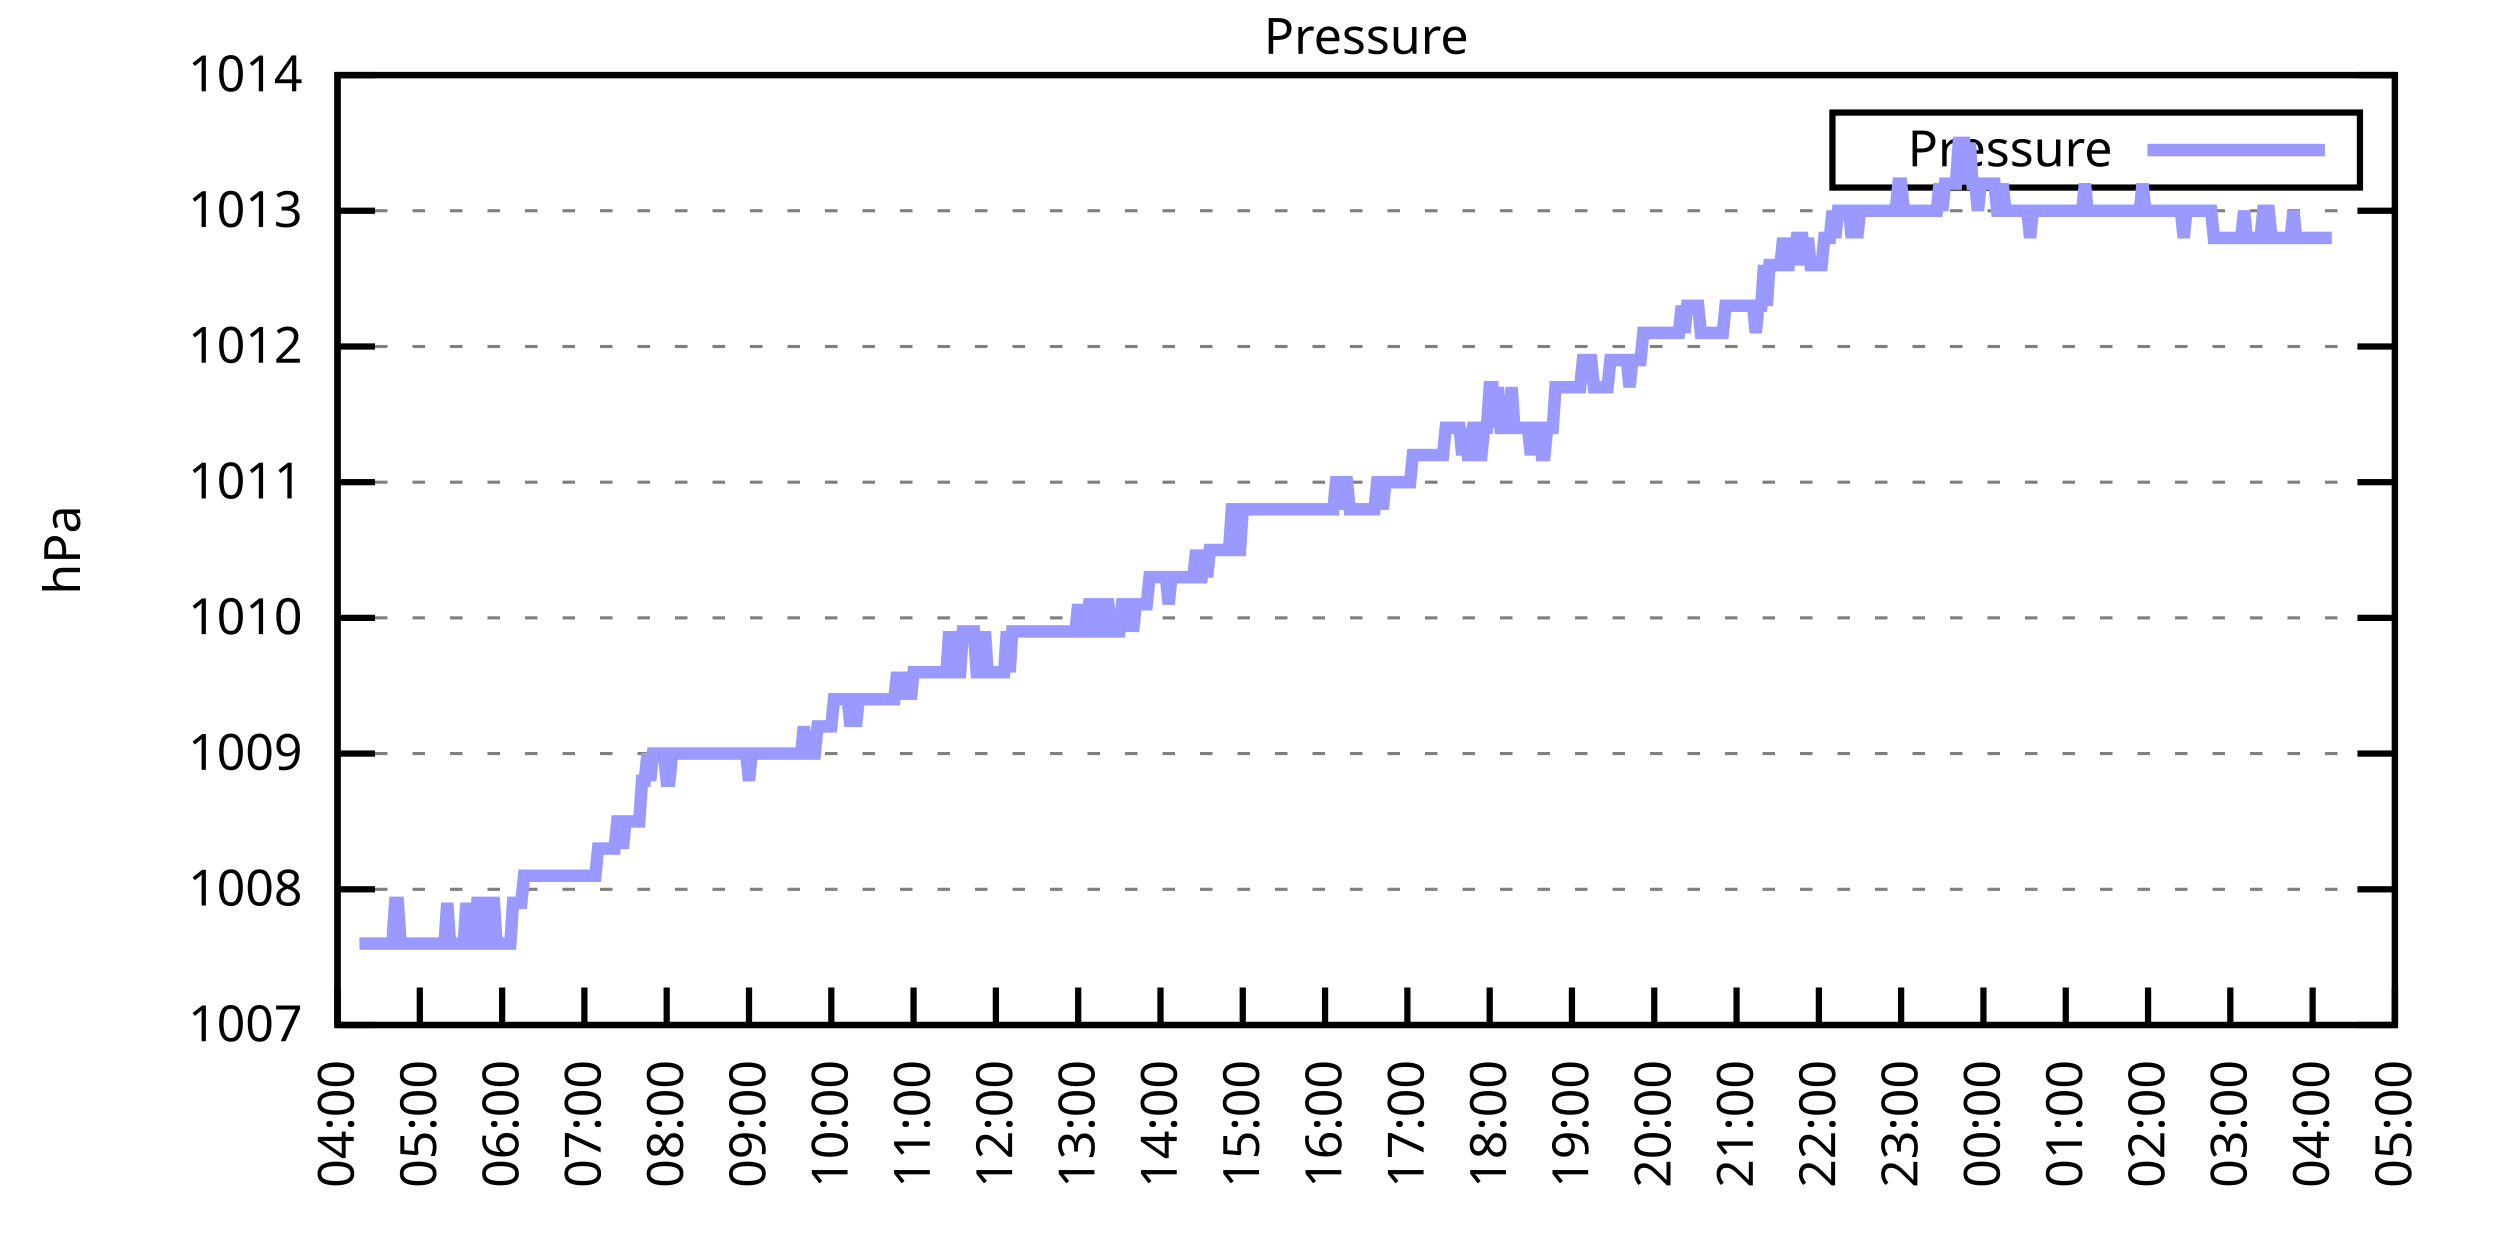
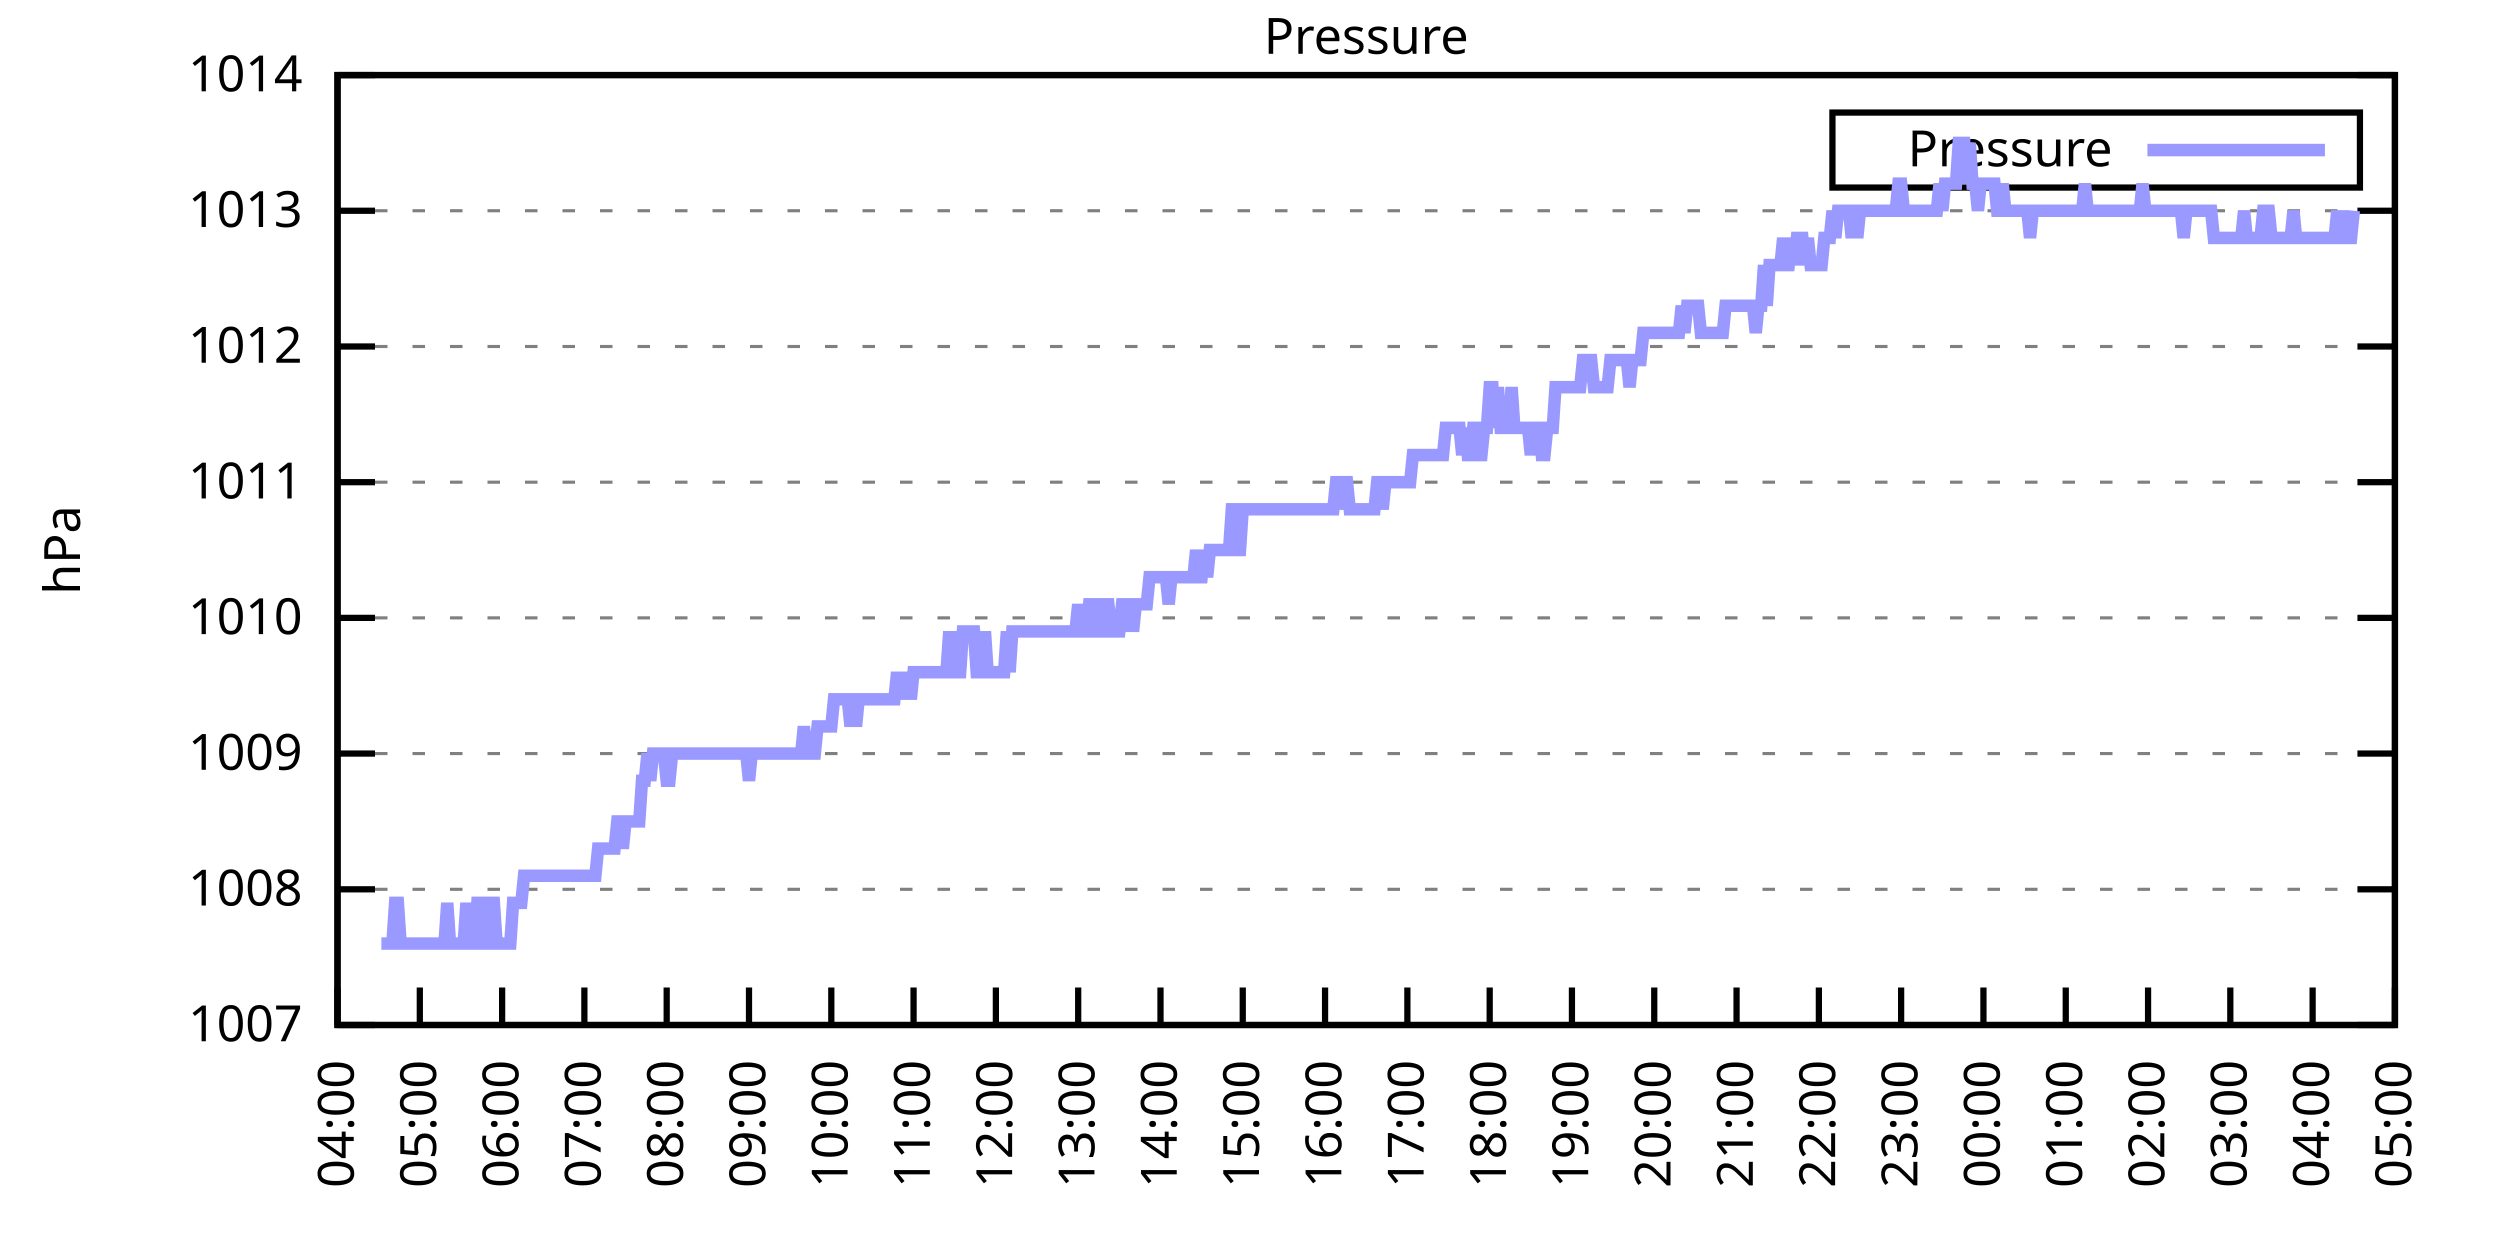
<svg xmlns="http://www.w3.org/2000/svg" xmlns:xlink="http://www.w3.org/1999/xlink" width="400" height="200" viewBox="0 0 400 200">
  <g id="gnuplot_canvas">
    <rect x="0" y="0" width="400" height="200" fill="none" />
    <defs>
      <circle id="gpDot" r="0.5" stroke-width="0.5" stroke="currentColor" />
      <path id="gpPt0" stroke-width="0.333" stroke="currentColor" d="M-1,0 h2 M0,-1 v2" />
      <path id="gpPt1" stroke-width="0.333" stroke="currentColor" d="M-1,-1 L1,1 M1,-1 L-1,1" />
      <path id="gpPt2" stroke-width="0.333" stroke="currentColor" d="M-1,0 L1,0 M0,-1 L0,1 M-1,-1 L1,1 M-1,1 L1,-1" />
      <rect id="gpPt3" stroke-width="0.333" stroke="currentColor" x="-1" y="-1" width="2" height="2" />
      <rect id="gpPt4" stroke-width="0.333" stroke="currentColor" fill="currentColor" x="-1" y="-1" width="2" height="2" />
      <circle id="gpPt5" stroke-width="0.333" stroke="currentColor" cx="0" cy="0" r="1" />
      <use xlink:href="#gpPt5" id="gpPt6" fill="currentColor" stroke="none" />
      <path id="gpPt7" stroke-width="0.333" stroke="currentColor" d="M0,-1.33 L-1.33,0.67 L1.33,0.67 z" />
      <use xlink:href="#gpPt7" id="gpPt8" fill="currentColor" stroke="none" />
      <use xlink:href="#gpPt7" id="gpPt9" stroke="currentColor" transform="rotate(180)" />
      <use xlink:href="#gpPt9" id="gpPt10" fill="currentColor" stroke="none" />
      <use xlink:href="#gpPt3" id="gpPt11" stroke="currentColor" transform="rotate(45)" />
      <use xlink:href="#gpPt11" id="gpPt12" fill="currentColor" stroke="none" />
      <path id="gpPt13" stroke-width="0.333" stroke="currentColor" d="M0,1.330 L1.265,0.411 L0.782,-1.067 L-0.782,-1.076 L-1.265,0.411 z" />
      <use xlink:href="#gpPt13" id="gpPt14" fill="currentColor" stroke="none" />
      <filter id="textbox" filterUnits="objectBoundingBox" x="0" y="0" height="1" width="1">
        <feFlood flood-color="white" flood-opacity="1" result="bgnd" />
        <feComposite in="SourceGraphic" in2="bgnd" operator="atop" />
      </filter>
      <filter id="greybox" filterUnits="objectBoundingBox" x="0" y="0" height="1" width="1">
        <feFlood flood-color="lightgrey" flood-opacity="1" result="grey" />
        <feComposite in="SourceGraphic" in2="grey" operator="atop" />
      </filter>
    </defs>
    <g fill="none" color="white" stroke="currentColor" stroke-width="1.00" stroke-linecap="butt" stroke-linejoin="miter">
</g>
    <g fill="none" color="black" stroke="currentColor" stroke-width="1.00" stroke-linecap="butt" stroke-linejoin="miter">
      <g stroke="none" shape-rendering="crispEdges">
        <polygon fill="rgb(255, 255, 255)" points="54.00,164.00 383.18,164.00 383.18,12.02 54.00,12.02 " />
      </g>
    </g>
    <g fill="none" color="black" stroke="currentColor" stroke-width="1.00" stroke-linecap="butt" stroke-linejoin="miter">
</g>
    <g fill="none" color="black" stroke="black" stroke-width="0.50" stroke-linecap="butt" stroke-linejoin="miter">
</g>
    <g fill="none" color="gray" stroke="currentColor" stroke-width="0.50" stroke-linecap="butt" stroke-linejoin="miter">
      <path stroke="gray" stroke-dasharray="2,4" class="gridline" d="M54.00,164.00 L383.19,164.00  " />
    </g>
    <g fill="none" color="gray" stroke="gray" stroke-width="1.00" stroke-linecap="butt" stroke-linejoin="miter">
</g>
    <g fill="none" color="black" stroke="currentColor" stroke-width="1.00" stroke-linecap="butt" stroke-linejoin="miter">
      <path stroke="black" d="M54.00,164.00 L60.00,164.00 M383.19,164.00 L377.19,164.00  " />
      <g transform="translate(48.40,166.60)" stroke="none" fill="black" font-family="Sans" font-size="8.00" text-anchor="end">
        <text>
          <tspan font-family="Sans"> 1007</tspan>
        </text>
      </g>
    </g>
    <g fill="none" color="black" stroke="currentColor" stroke-width="1.00" stroke-linecap="butt" stroke-linejoin="miter">
</g>
    <g fill="none" color="black" stroke="black" stroke-width="0.50" stroke-linecap="butt" stroke-linejoin="miter">
</g>
    <g fill="none" color="gray" stroke="currentColor" stroke-width="0.50" stroke-linecap="butt" stroke-linejoin="miter">
      <path stroke="gray" stroke-dasharray="2,4" class="gridline" d="M54.00,142.29 L383.19,142.29  " />
    </g>
    <g fill="none" color="gray" stroke="gray" stroke-width="1.00" stroke-linecap="butt" stroke-linejoin="miter">
</g>
    <g fill="none" color="black" stroke="currentColor" stroke-width="1.00" stroke-linecap="butt" stroke-linejoin="miter">
      <path stroke="black" d="M54.00,142.29 L60.00,142.29 M383.19,142.29 L377.19,142.29  " />
      <g transform="translate(48.40,144.89)" stroke="none" fill="black" font-family="Sans" font-size="8.00" text-anchor="end">
        <text>
          <tspan font-family="Sans"> 1008</tspan>
        </text>
      </g>
    </g>
    <g fill="none" color="black" stroke="currentColor" stroke-width="1.00" stroke-linecap="butt" stroke-linejoin="miter">
</g>
    <g fill="none" color="black" stroke="black" stroke-width="0.50" stroke-linecap="butt" stroke-linejoin="miter">
</g>
    <g fill="none" color="gray" stroke="currentColor" stroke-width="0.50" stroke-linecap="butt" stroke-linejoin="miter">
      <path stroke="gray" stroke-dasharray="2,4" class="gridline" d="M54.00,120.57 L383.19,120.57  " />
    </g>
    <g fill="none" color="gray" stroke="gray" stroke-width="1.00" stroke-linecap="butt" stroke-linejoin="miter">
</g>
    <g fill="none" color="black" stroke="currentColor" stroke-width="1.00" stroke-linecap="butt" stroke-linejoin="miter">
      <path stroke="black" d="M54.00,120.57 L60.00,120.57 M383.19,120.57 L377.19,120.57  " />
      <g transform="translate(48.40,123.17)" stroke="none" fill="black" font-family="Sans" font-size="8.00" text-anchor="end">
        <text>
          <tspan font-family="Sans"> 1009</tspan>
        </text>
      </g>
    </g>
    <g fill="none" color="black" stroke="currentColor" stroke-width="1.00" stroke-linecap="butt" stroke-linejoin="miter">
</g>
    <g fill="none" color="black" stroke="black" stroke-width="0.50" stroke-linecap="butt" stroke-linejoin="miter">
</g>
    <g fill="none" color="gray" stroke="currentColor" stroke-width="0.50" stroke-linecap="butt" stroke-linejoin="miter">
      <path stroke="gray" stroke-dasharray="2,4" class="gridline" d="M54.00,98.86 L383.19,98.86  " />
    </g>
    <g fill="none" color="gray" stroke="gray" stroke-width="1.00" stroke-linecap="butt" stroke-linejoin="miter">
</g>
    <g fill="none" color="black" stroke="currentColor" stroke-width="1.00" stroke-linecap="butt" stroke-linejoin="miter">
      <path stroke="black" d="M54.00,98.86 L60.00,98.86 M383.19,98.86 L377.19,98.86  " />
      <g transform="translate(48.40,101.46)" stroke="none" fill="black" font-family="Sans" font-size="8.00" text-anchor="end">
        <text>
          <tspan font-family="Sans"> 1010</tspan>
        </text>
      </g>
    </g>
    <g fill="none" color="black" stroke="currentColor" stroke-width="1.00" stroke-linecap="butt" stroke-linejoin="miter">
</g>
    <g fill="none" color="black" stroke="black" stroke-width="0.50" stroke-linecap="butt" stroke-linejoin="miter">
</g>
    <g fill="none" color="gray" stroke="currentColor" stroke-width="0.50" stroke-linecap="butt" stroke-linejoin="miter">
      <path stroke="gray" stroke-dasharray="2,4" class="gridline" d="M54.00,77.15 L383.19,77.15  " />
    </g>
    <g fill="none" color="gray" stroke="gray" stroke-width="1.00" stroke-linecap="butt" stroke-linejoin="miter">
</g>
    <g fill="none" color="black" stroke="currentColor" stroke-width="1.00" stroke-linecap="butt" stroke-linejoin="miter">
      <path stroke="black" d="M54.00,77.15 L60.00,77.15 M383.19,77.15 L377.19,77.15  " />
      <g transform="translate(48.40,79.75)" stroke="none" fill="black" font-family="Sans" font-size="8.00" text-anchor="end">
        <text>
          <tspan font-family="Sans"> 1011</tspan>
        </text>
      </g>
    </g>
    <g fill="none" color="black" stroke="currentColor" stroke-width="1.00" stroke-linecap="butt" stroke-linejoin="miter">
</g>
    <g fill="none" color="black" stroke="black" stroke-width="0.50" stroke-linecap="butt" stroke-linejoin="miter">
</g>
    <g fill="none" color="gray" stroke="currentColor" stroke-width="0.50" stroke-linecap="butt" stroke-linejoin="miter">
      <path stroke="gray" stroke-dasharray="2,4" class="gridline" d="M54.00,55.44 L383.19,55.44  " />
    </g>
    <g fill="none" color="gray" stroke="gray" stroke-width="1.00" stroke-linecap="butt" stroke-linejoin="miter">
</g>
    <g fill="none" color="black" stroke="currentColor" stroke-width="1.00" stroke-linecap="butt" stroke-linejoin="miter">
      <path stroke="black" d="M54.00,55.44 L60.00,55.44 M383.19,55.44 L377.19,55.44  " />
      <g transform="translate(48.40,58.04)" stroke="none" fill="black" font-family="Sans" font-size="8.00" text-anchor="end">
        <text>
          <tspan font-family="Sans"> 1012</tspan>
        </text>
      </g>
    </g>
    <g fill="none" color="black" stroke="currentColor" stroke-width="1.00" stroke-linecap="butt" stroke-linejoin="miter">
</g>
    <g fill="none" color="black" stroke="black" stroke-width="0.50" stroke-linecap="butt" stroke-linejoin="miter">
</g>
    <g fill="none" color="gray" stroke="currentColor" stroke-width="0.50" stroke-linecap="butt" stroke-linejoin="miter">
      <path stroke="gray" stroke-dasharray="2,4" class="gridline" d="M54.00,33.72 L383.19,33.72  " />
    </g>
    <g fill="none" color="gray" stroke="gray" stroke-width="1.00" stroke-linecap="butt" stroke-linejoin="miter">
</g>
    <g fill="none" color="black" stroke="currentColor" stroke-width="1.00" stroke-linecap="butt" stroke-linejoin="miter">
      <path stroke="black" d="M54.00,33.72 L60.00,33.72 M383.19,33.72 L377.19,33.72  " />
      <g transform="translate(48.40,36.32)" stroke="none" fill="black" font-family="Sans" font-size="8.00" text-anchor="end">
        <text>
          <tspan font-family="Sans"> 1013</tspan>
        </text>
      </g>
    </g>
    <g fill="none" color="black" stroke="currentColor" stroke-width="1.00" stroke-linecap="butt" stroke-linejoin="miter">
</g>
    <g fill="none" color="black" stroke="black" stroke-width="0.50" stroke-linecap="butt" stroke-linejoin="miter">
</g>
    <g fill="none" color="gray" stroke="currentColor" stroke-width="0.50" stroke-linecap="butt" stroke-linejoin="miter">
      <path stroke="gray" stroke-dasharray="2,4" class="gridline" d="M54.00,12.01 L383.19,12.01  " />
    </g>
    <g fill="none" color="gray" stroke="gray" stroke-width="1.00" stroke-linecap="butt" stroke-linejoin="miter">
</g>
    <g fill="none" color="black" stroke="currentColor" stroke-width="1.00" stroke-linecap="butt" stroke-linejoin="miter">
      <path stroke="black" d="M54.00,12.01 L60.00,12.01 M383.19,12.01 L377.19,12.01  " />
      <g transform="translate(48.40,14.61)" stroke="none" fill="black" font-family="Sans" font-size="8.00" text-anchor="end">
        <text>
          <tspan font-family="Sans"> 1014</tspan>
        </text>
      </g>
    </g>
    <g fill="none" color="black" stroke="currentColor" stroke-width="1.00" stroke-linecap="butt" stroke-linejoin="miter">
      <path stroke="black" d="M54.00,164.00 L54.00,158.00  " />
      <g transform="translate(56.60,169.60) rotate(270.00)" stroke="none" fill="black" font-family="Sans" font-size="8.00" text-anchor="end">
        <text>
          <tspan font-family="Sans">04:00</tspan>
        </text>
      </g>
    </g>
    <g fill="none" color="black" stroke="currentColor" stroke-width="1.00" stroke-linecap="butt" stroke-linejoin="miter">
      <path stroke="black" d="M67.17,164.00 L67.17,158.00  " />
      <g transform="translate(69.77,169.60) rotate(270.00)" stroke="none" fill="black" font-family="Sans" font-size="8.00" text-anchor="end">
        <text>
          <tspan font-family="Sans">05:00</tspan>
        </text>
      </g>
    </g>
    <g fill="none" color="black" stroke="currentColor" stroke-width="1.00" stroke-linecap="butt" stroke-linejoin="miter">
      <path stroke="black" d="M80.34,164.00 L80.34,158.00  " />
      <g transform="translate(82.94,169.60) rotate(270.00)" stroke="none" fill="black" font-family="Sans" font-size="8.00" text-anchor="end">
        <text>
          <tspan font-family="Sans">06:00</tspan>
        </text>
      </g>
    </g>
    <g fill="none" color="black" stroke="currentColor" stroke-width="1.00" stroke-linecap="butt" stroke-linejoin="miter">
      <path stroke="black" d="M93.50,164.00 L93.50,158.00  " />
      <g transform="translate(96.10,169.60) rotate(270.00)" stroke="none" fill="black" font-family="Sans" font-size="8.00" text-anchor="end">
        <text>
          <tspan font-family="Sans">07:00</tspan>
        </text>
      </g>
    </g>
    <g fill="none" color="black" stroke="currentColor" stroke-width="1.00" stroke-linecap="butt" stroke-linejoin="miter">
      <path stroke="black" d="M106.67,164.00 L106.67,158.00  " />
      <g transform="translate(109.27,169.60) rotate(270.00)" stroke="none" fill="black" font-family="Sans" font-size="8.00" text-anchor="end">
        <text>
          <tspan font-family="Sans">08:00</tspan>
        </text>
      </g>
    </g>
    <g fill="none" color="black" stroke="currentColor" stroke-width="1.00" stroke-linecap="butt" stroke-linejoin="miter">
      <path stroke="black" d="M119.84,164.00 L119.84,158.00  " />
      <g transform="translate(122.44,169.60) rotate(270.00)" stroke="none" fill="black" font-family="Sans" font-size="8.00" text-anchor="end">
        <text>
          <tspan font-family="Sans">09:00</tspan>
        </text>
      </g>
    </g>
    <g fill="none" color="black" stroke="currentColor" stroke-width="1.00" stroke-linecap="butt" stroke-linejoin="miter">
      <path stroke="black" d="M133.01,164.00 L133.01,158.00  " />
      <g transform="translate(135.61,169.60) rotate(270.00)" stroke="none" fill="black" font-family="Sans" font-size="8.00" text-anchor="end">
        <text>
          <tspan font-family="Sans">10:00</tspan>
        </text>
      </g>
    </g>
    <g fill="none" color="black" stroke="currentColor" stroke-width="1.00" stroke-linecap="butt" stroke-linejoin="miter">
      <path stroke="black" d="M146.17,164.00 L146.17,158.00  " />
      <g transform="translate(148.77,169.60) rotate(270.00)" stroke="none" fill="black" font-family="Sans" font-size="8.00" text-anchor="end">
        <text>
          <tspan font-family="Sans">11:00</tspan>
        </text>
      </g>
    </g>
    <g fill="none" color="black" stroke="currentColor" stroke-width="1.00" stroke-linecap="butt" stroke-linejoin="miter">
      <path stroke="black" d="M159.34,164.00 L159.34,158.00  " />
      <g transform="translate(161.94,169.60) rotate(270.00)" stroke="none" fill="black" font-family="Sans" font-size="8.00" text-anchor="end">
        <text>
          <tspan font-family="Sans">12:00</tspan>
        </text>
      </g>
    </g>
    <g fill="none" color="black" stroke="currentColor" stroke-width="1.00" stroke-linecap="butt" stroke-linejoin="miter">
      <path stroke="black" d="M172.51,164.00 L172.51,158.00  " />
      <g transform="translate(175.11,169.60) rotate(270.00)" stroke="none" fill="black" font-family="Sans" font-size="8.00" text-anchor="end">
        <text>
          <tspan font-family="Sans">13:00</tspan>
        </text>
      </g>
    </g>
    <g fill="none" color="black" stroke="currentColor" stroke-width="1.00" stroke-linecap="butt" stroke-linejoin="miter">
      <path stroke="black" d="M185.68,164.00 L185.68,158.00  " />
      <g transform="translate(188.28,169.60) rotate(270.00)" stroke="none" fill="black" font-family="Sans" font-size="8.00" text-anchor="end">
        <text>
          <tspan font-family="Sans">14:00</tspan>
        </text>
      </g>
    </g>
    <g fill="none" color="black" stroke="currentColor" stroke-width="1.00" stroke-linecap="butt" stroke-linejoin="miter">
      <path stroke="black" d="M198.84,164.00 L198.84,158.00  " />
      <g transform="translate(201.44,169.60) rotate(270.00)" stroke="none" fill="black" font-family="Sans" font-size="8.00" text-anchor="end">
        <text>
          <tspan font-family="Sans">15:00</tspan>
        </text>
      </g>
    </g>
    <g fill="none" color="black" stroke="currentColor" stroke-width="1.00" stroke-linecap="butt" stroke-linejoin="miter">
      <path stroke="black" d="M212.01,164.00 L212.01,158.00  " />
      <g transform="translate(214.61,169.60) rotate(270.00)" stroke="none" fill="black" font-family="Sans" font-size="8.00" text-anchor="end">
        <text>
          <tspan font-family="Sans">16:00</tspan>
        </text>
      </g>
    </g>
    <g fill="none" color="black" stroke="currentColor" stroke-width="1.00" stroke-linecap="butt" stroke-linejoin="miter">
      <path stroke="black" d="M225.18,164.00 L225.18,158.00  " />
      <g transform="translate(227.78,169.60) rotate(270.00)" stroke="none" fill="black" font-family="Sans" font-size="8.00" text-anchor="end">
        <text>
          <tspan font-family="Sans">17:00</tspan>
        </text>
      </g>
    </g>
    <g fill="none" color="black" stroke="currentColor" stroke-width="1.00" stroke-linecap="butt" stroke-linejoin="miter">
      <path stroke="black" d="M238.35,164.00 L238.35,158.00  " />
      <g transform="translate(240.95,169.60) rotate(270.00)" stroke="none" fill="black" font-family="Sans" font-size="8.00" text-anchor="end">
        <text>
          <tspan font-family="Sans">18:00</tspan>
        </text>
      </g>
    </g>
    <g fill="none" color="black" stroke="currentColor" stroke-width="1.00" stroke-linecap="butt" stroke-linejoin="miter">
      <path stroke="black" d="M251.51,164.00 L251.51,158.00  " />
      <g transform="translate(254.11,169.60) rotate(270.00)" stroke="none" fill="black" font-family="Sans" font-size="8.00" text-anchor="end">
        <text>
          <tspan font-family="Sans">19:00</tspan>
        </text>
      </g>
    </g>
    <g fill="none" color="black" stroke="currentColor" stroke-width="1.00" stroke-linecap="butt" stroke-linejoin="miter">
      <path stroke="black" d="M264.68,164.00 L264.68,158.00  " />
      <g transform="translate(267.28,169.60) rotate(270.00)" stroke="none" fill="black" font-family="Sans" font-size="8.00" text-anchor="end">
        <text>
          <tspan font-family="Sans">20:00</tspan>
        </text>
      </g>
    </g>
    <g fill="none" color="black" stroke="currentColor" stroke-width="1.00" stroke-linecap="butt" stroke-linejoin="miter">
      <path stroke="black" d="M277.85,164.00 L277.85,158.00  " />
      <g transform="translate(280.45,169.60) rotate(270.00)" stroke="none" fill="black" font-family="Sans" font-size="8.00" text-anchor="end">
        <text>
          <tspan font-family="Sans">21:00</tspan>
        </text>
      </g>
    </g>
    <g fill="none" color="black" stroke="currentColor" stroke-width="1.00" stroke-linecap="butt" stroke-linejoin="miter">
      <path stroke="black" d="M291.02,164.00 L291.02,158.00  " />
      <g transform="translate(293.62,169.60) rotate(270.00)" stroke="none" fill="black" font-family="Sans" font-size="8.00" text-anchor="end">
        <text>
          <tspan font-family="Sans">22:00</tspan>
        </text>
      </g>
    </g>
    <g fill="none" color="black" stroke="currentColor" stroke-width="1.00" stroke-linecap="butt" stroke-linejoin="miter">
      <path stroke="black" d="M304.18,164.00 L304.18,158.00  " />
      <g transform="translate(306.78,169.60) rotate(270.00)" stroke="none" fill="black" font-family="Sans" font-size="8.00" text-anchor="end">
        <text>
          <tspan font-family="Sans">23:00</tspan>
        </text>
      </g>
    </g>
    <g fill="none" color="black" stroke="currentColor" stroke-width="1.00" stroke-linecap="butt" stroke-linejoin="miter">
      <path stroke="black" d="M317.35,164.00 L317.35,158.00  " />
      <g transform="translate(319.95,169.60) rotate(270.00)" stroke="none" fill="black" font-family="Sans" font-size="8.00" text-anchor="end">
        <text>
          <tspan font-family="Sans">00:00</tspan>
        </text>
      </g>
    </g>
    <g fill="none" color="black" stroke="currentColor" stroke-width="1.00" stroke-linecap="butt" stroke-linejoin="miter">
      <path stroke="black" d="M330.52,164.00 L330.52,158.00  " />
      <g transform="translate(333.12,169.60) rotate(270.00)" stroke="none" fill="black" font-family="Sans" font-size="8.00" text-anchor="end">
        <text>
          <tspan font-family="Sans">01:00</tspan>
        </text>
      </g>
    </g>
    <g fill="none" color="black" stroke="currentColor" stroke-width="1.00" stroke-linecap="butt" stroke-linejoin="miter">
      <path stroke="black" d="M343.69,164.00 L343.69,158.00  " />
      <g transform="translate(346.29,169.60) rotate(270.00)" stroke="none" fill="black" font-family="Sans" font-size="8.00" text-anchor="end">
        <text>
          <tspan font-family="Sans">02:00</tspan>
        </text>
      </g>
    </g>
    <g fill="none" color="black" stroke="currentColor" stroke-width="1.00" stroke-linecap="butt" stroke-linejoin="miter">
      <path stroke="black" d="M356.85,164.00 L356.85,158.00  " />
      <g transform="translate(359.45,169.60) rotate(270.00)" stroke="none" fill="black" font-family="Sans" font-size="8.00" text-anchor="end">
        <text>
          <tspan font-family="Sans">03:00</tspan>
        </text>
      </g>
    </g>
    <g fill="none" color="black" stroke="currentColor" stroke-width="1.00" stroke-linecap="butt" stroke-linejoin="miter">
      <path stroke="black" d="M370.02,164.00 L370.02,158.00  " />
      <g transform="translate(372.62,169.60) rotate(270.00)" stroke="none" fill="black" font-family="Sans" font-size="8.00" text-anchor="end">
        <text>
          <tspan font-family="Sans">04:00</tspan>
        </text>
      </g>
    </g>
    <g fill="none" color="black" stroke="currentColor" stroke-width="1.00" stroke-linecap="butt" stroke-linejoin="miter">
      <path stroke="black" d="M383.19,164.00 L383.19,158.00  " />
      <g transform="translate(385.79,169.60) rotate(270.00)" stroke="none" fill="black" font-family="Sans" font-size="8.00" text-anchor="end">
        <text>
          <tspan font-family="Sans">05:00</tspan>
        </text>
      </g>
    </g>
    <g fill="none" color="black" stroke="currentColor" stroke-width="1.00" stroke-linecap="butt" stroke-linejoin="miter">
</g>
    <g fill="none" color="black" stroke="currentColor" stroke-width="1.00" stroke-linecap="butt" stroke-linejoin="miter">
      <path stroke="black" d="M54.00,12.01 L54.00,164.00 L383.19,164.00 L383.19,12.01 L54.00,12.01 Z  " />
    </g>
    <g fill="none" color="black" stroke="currentColor" stroke-width="1.00" stroke-linecap="butt" stroke-linejoin="miter">
</g>
    <g fill="none" color="black" stroke="currentColor" stroke-width="1.00" stroke-linecap="butt" stroke-linejoin="miter">
      <path stroke="black" d="M293.19,30.01 L293.19,18.01 L377.59,18.01 L377.59,30.01 L293.19,30.01 Z  " />
    </g>
    <g id="Pressure_plot_1">
      <g fill="none" color="white" stroke="black" stroke-width="2.00" stroke-linecap="butt" stroke-linejoin="miter">
</g>
      <g fill="none" color="black" stroke="currentColor" stroke-width="2.00" stroke-linecap="butt" stroke-linejoin="miter">
        <g transform="translate(337.99,26.61)" stroke="none" fill="black" font-family="Sans" font-size="8.00" text-anchor="end">
          <text>
            <tspan font-family="Sans">Pressure</tspan>
          </text>
        </g>
      </g>
      <g fill="none" color="black" stroke="currentColor" stroke-width="2.00" stroke-linecap="butt" stroke-linejoin="miter">
-         <path stroke="rgb(153, 153, 255)" d="M343.59,24.01 L371.99,24.01 M57.51,150.97 L57.95,150.97 L58.39,150.97 L58.83,150.97 L59.27,150.97 L59.71,150.97   L60.14,150.97 L60.58,150.97 L61.02,150.97 L61.46,150.97 L61.90,150.97 L62.34,150.97 L62.78,150.97 L63.22,144.46   L63.66,144.46 L64.10,150.97 L64.53,150.97 L64.97,150.97 L65.41,150.97 L65.85,150.97 L66.29,150.97 L66.73,150.97   L67.17,150.97 L67.61,150.97 L68.05,150.97 L68.48,150.97 L68.92,150.97 L69.36,150.97 L69.80,150.97 L70.24,150.97   L70.68,150.97 L71.12,150.97 L71.56,144.46 L72.00,150.97 L72.43,150.97 L72.87,150.97 L73.31,150.97 L73.75,150.97   L74.19,150.97 L74.63,144.46 L75.07,150.97 L75.51,150.97 L75.95,150.97 L76.38,144.46 L76.82,144.46 L77.26,144.46   L77.70,150.97 L78.14,150.97 L78.58,144.46 L79.02,144.46 L79.46,150.97 L79.90,150.97 L80.34,150.97 L80.77,150.97   L81.21,150.97 L81.65,150.97 L82.09,144.46 L82.53,144.46 L82.97,144.46 L83.41,144.46 L83.85,140.12 L84.29,140.12   L84.72,140.12 L85.16,140.12 L85.60,140.12 L86.04,140.12 L86.48,140.12 L86.92,140.12 L87.36,140.12 L87.80,140.12   L88.24,140.12 L88.67,140.12 L89.11,140.12 L89.55,140.12 L89.99,140.12 L90.43,140.12 L90.87,140.12 L91.31,140.12   L91.75,140.12 L92.19,140.12 L92.62,140.12 L93.06,140.12 L93.50,140.12 L93.94,140.12 L94.38,140.12 L94.82,140.12   L95.26,140.12 L95.70,135.77 L96.14,135.77 L96.58,135.77 L97.01,135.77 L97.45,135.77 L97.89,135.77 L98.33,135.77   L98.77,131.43 L99.21,131.43 L99.65,135.77 L100.09,131.43 L100.53,131.43 L100.96,131.43 L101.40,131.43 L101.84,131.43   L102.28,131.43 L102.72,124.92 L103.16,124.92 L103.60,120.57 L104.04,124.92 L104.48,120.57 L104.91,120.57 L105.35,120.57   L105.79,120.57 L106.23,120.57 L106.67,124.92 L107.11,124.92 L107.55,120.57 L107.99,120.57 L108.43,120.57 L108.87,120.57   L109.30,120.57 L109.74,120.57 L110.18,120.57 L110.62,120.57 L111.06,120.57 L111.50,120.57 L111.94,120.57 L112.38,120.57   L112.82,120.57 L113.25,120.57 L113.69,120.57 L114.13,120.57 L114.57,120.57 L115.01,120.57 L115.45,120.57 L115.89,120.57   L116.33,120.57 L116.77,120.57 L117.20,120.57 L117.64,120.57 L118.08,120.57 L118.52,120.57 L118.96,120.57 L119.40,120.57   L119.84,124.92 L120.28,120.57 L120.72,120.57 L121.15,120.57 L121.59,120.57 L122.03,120.57 L122.47,120.57 L122.91,120.57   L123.35,120.57 L123.79,120.57 L124.23,120.57 L124.67,120.57 L125.11,120.57 L125.54,120.57 L125.98,120.57 L126.42,120.57   L126.86,120.57 L127.30,120.57 L127.74,120.57 L128.18,120.57 L128.62,116.23 L129.06,120.57 L129.49,120.57 L129.93,120.57   L130.37,120.57 L130.81,116.23 L131.25,116.23 L131.69,116.23 L132.13,116.23 L132.57,116.23 L133.01,116.23 L133.44,111.89   L133.88,111.89 L134.32,111.89 L134.76,111.89 L135.20,111.89 L135.64,111.89 L136.08,116.23 L136.52,111.89 L136.96,116.23   L137.39,111.89 L137.83,111.89 L138.27,111.89 L138.71,111.89 L139.15,111.89 L139.59,111.89 L140.03,111.89 L140.47,111.89   L140.91,111.89 L141.35,111.89 L141.78,111.89 L142.22,111.89 L142.66,111.89 L143.10,111.89 L143.54,107.55 L143.98,111.89   L144.42,107.55 L144.86,111.89 L145.30,107.55 L145.73,111.89 L146.17,107.55 L146.61,107.55 L147.05,107.55 L147.49,107.55   L147.93,107.55 L148.37,107.55 L148.81,107.55 L149.25,107.55 L149.68,107.55 L150.12,107.55 L150.56,107.55 L151.00,107.55   L151.44,107.55 L151.88,101.03 L152.32,107.55 L152.76,101.03 L153.20,107.55 L153.63,107.55 L154.07,101.03 L154.51,101.03   L154.95,101.03 L155.39,101.03 L155.83,101.03 L156.27,107.55 L156.71,107.55 L157.15,107.55 L157.59,101.03 L158.02,107.55   L158.46,107.55 L158.90,107.55 L159.34,107.55 L159.78,107.55 L160.22,107.55 L160.66,107.55 L161.10,101.03 L161.54,107.55   L161.97,101.03 L162.41,101.03 L162.85,101.03 L163.29,101.03 L163.73,101.03 L164.17,101.03 L164.61,101.03 L165.05,101.03   L165.49,101.03 L165.92,101.03 L166.36,101.03 L166.80,101.03 L167.24,101.03 L167.68,101.03 L168.12,101.03 L168.56,101.03   L169.00,101.03 L169.44,101.03 L169.87,101.03 L170.31,101.03 L170.75,101.03 L171.19,101.03 L171.63,101.03 L172.07,101.03   L172.51,96.69 L172.95,101.03 L173.39,101.03 L173.83,101.03 L174.26,96.69 L174.70,96.69 L175.14,101.03 L175.58,101.03   L176.02,101.03 L176.46,96.69 L176.90,96.69 L177.34,96.69 L177.78,101.03 L178.21,101.03 L178.65,101.03 L179.09,101.03   L179.53,96.69 L179.97,96.69 L180.41,101.03 L180.85,96.69 L181.29,101.03 L181.73,96.69 L182.16,96.69 L182.60,96.69   L183.04,96.69 L183.48,96.69 L183.92,92.35 L184.36,92.35 L184.80,92.35 L185.24,92.35 L185.68,92.35 L186.11,92.35   L186.55,92.35 L186.99,96.69 L187.43,92.35 L187.87,92.35 L188.31,92.35 L188.75,92.35 L189.19,92.35 L189.63,92.35   L190.07,92.35 L190.50,92.35 L190.94,92.35 L191.38,88.00 L191.82,92.35 L192.26,92.35 L192.70,88.00 L193.14,92.35   L193.58,88.00 L194.02,88.00 L194.45,88.00 L194.89,88.00 L195.33,88.00 L195.77,88.00 L196.21,88.00 L196.65,88.00   L197.09,81.49 L197.53,81.49 L197.97,88.00 L198.40,88.00 L198.84,81.49 L199.28,81.49 L199.72,81.49 L200.16,81.49   L200.60,81.49 L201.04,81.49 L201.48,81.49 L201.92,81.49 L202.35,81.49 L202.79,81.49 L203.23,81.49 L203.67,81.49   L204.11,81.49 L204.55,81.49 L204.99,81.49 L205.43,81.49 L205.87,81.49 L206.31,81.49 L206.74,81.49 L207.18,81.49   L207.62,81.49 L208.06,81.49 L208.50,81.49 L208.94,81.49 L209.38,81.49 L209.82,81.49 L210.26,81.49 L210.69,81.49   L211.13,81.49 L211.57,81.49 L212.01,81.49 L212.45,81.49 L212.89,81.49 L213.33,81.49 L213.77,77.15 L214.21,77.15   L214.64,81.49 L215.08,77.15 L215.52,77.15 L215.96,81.49 L216.40,81.49 L216.84,81.49 L217.28,81.49 L217.72,81.49   L218.16,81.49 L218.60,81.49 L219.03,81.49 L219.47,81.49 L219.91,81.49 L220.35,77.15 L220.79,77.15 L221.23,81.49   L221.67,77.15 L222.11,77.15 L222.55,77.15 L222.98,77.15 L223.42,77.15 L223.86,77.15 L224.30,77.15 L224.74,77.15   L225.18,77.15 L225.62,77.15 L226.06,72.81 L226.50,72.81 L226.93,72.81 L227.37,72.81 L227.81,72.81 L228.25,72.81   L228.69,72.81 L229.13,72.81 L229.57,72.81 L230.01,72.81 L230.45,72.81 L230.88,72.81 L231.32,68.46 L231.76,68.46   L232.20,68.46 L232.64,68.46 L233.08,68.46 L233.52,68.46 L233.96,72.81 L234.40,68.46 L234.84,72.81 L235.27,72.81   L235.71,68.46 L236.15,68.46 L236.59,72.81 L237.03,72.81 L237.47,68.46 L237.91,68.46 L238.35,61.95 L238.79,61.95   L239.22,68.46 L239.66,61.95 L240.10,68.46 L240.54,68.46 L240.98,68.46 L241.42,68.46 L241.86,61.95 L242.30,68.46   L242.74,68.46 L243.17,68.46 L243.61,68.46 L244.05,68.46 L244.49,68.46 L244.93,72.81 L245.37,68.46 L245.81,68.46   L246.25,68.46 L246.69,72.81 L247.12,72.81 L247.56,68.46 L248.00,68.46 L248.44,68.46 L248.88,61.95 L249.32,61.95   L249.76,61.95 L250.20,61.95 L250.64,61.95 L251.08,61.95 L251.51,61.95 L251.95,61.95 L252.39,61.95 L252.83,61.95   L253.27,57.61 L253.71,57.61 L254.15,57.61 L254.59,57.61 L255.03,61.95 L255.46,61.95 L255.90,61.95 L256.34,61.95   L256.78,61.95 L257.22,61.95 L257.66,57.61 L258.10,57.61 L258.54,57.61 L258.98,57.61 L259.41,57.61 L259.85,57.61   L260.29,57.61 L260.73,61.95 L261.17,57.61 L261.61,57.61 L262.05,57.61 L262.49,57.61 L262.93,53.26 L263.36,53.26   L263.80,53.26 L264.24,53.26 L264.68,53.26 L265.12,53.26 L265.56,53.26 L266.00,53.26 L266.44,53.26 L266.88,53.26   L267.32,53.26 L267.75,53.26 L268.19,53.26 L268.63,53.26 L269.07,48.92 L269.51,53.26 L269.95,48.92 L270.39,48.92   L270.83,48.92 L271.27,48.92 L271.70,48.92 L272.14,53.26 L272.58,53.26 L273.02,53.26 L273.46,53.26 L273.90,53.26   L274.34,53.26 L274.78,53.26 L275.22,53.26 L275.65,53.26 L276.09,48.92 L276.53,48.92 L276.97,48.92 L277.41,48.92   L277.85,48.92 L278.29,48.92 L278.73,48.92 L279.17,48.92 L279.60,48.92 L280.04,48.92 L280.48,48.92 L280.92,53.26   L281.36,48.92 L281.80,48.92 L282.24,42.41 L282.68,48.92 L283.12,42.41 L283.56,42.41 L283.99,42.41 L284.43,42.41   L284.87,42.41 L285.31,38.07 L285.75,42.41 L286.19,42.41 L286.63,38.07 L287.07,42.41 L287.51,38.07 L287.94,38.07   L288.38,38.07 L288.82,42.41 L289.26,38.07 L289.70,42.41 L290.14,42.41 L290.58,42.41 L291.02,42.41 L291.46,42.41   L291.89,38.07 L292.33,38.07 L292.77,38.07 L293.21,33.72 L293.65,38.07 L294.09,33.72 L294.53,33.72 L294.97,33.72   L295.41,33.72 L295.84,33.72 L296.28,38.07 L296.72,33.72 L297.16,38.07 L297.60,33.72 L298.04,33.72 L298.48,33.72   L298.92,33.72 L299.36,33.72 L299.80,33.72 L300.23,33.72 L300.67,33.72 L301.11,33.72 L301.55,33.72 L301.99,33.72   L302.43,33.72 L302.87,33.72 L303.31,33.72 L303.75,29.38 L304.18,29.38 L304.62,33.72 L305.06,33.72 L305.50,33.72   L305.94,33.72 L306.38,33.72 L306.82,33.72 L307.26,33.72 L307.70,33.72 L308.13,33.72 L308.57,33.72 L309.01,33.72   L309.45,33.72 L309.89,33.72 L310.33,29.38 L310.77,33.72 L311.21,29.38 L311.65,29.38 L312.08,29.38 L312.52,29.38   L312.96,29.38 L313.40,22.87 L313.84,22.87 L314.28,22.87 L314.72,29.38 L315.16,22.87 L315.60,29.38 L316.04,29.38   L316.47,33.72 L316.91,29.38 L317.35,29.38 L317.79,29.38 L318.23,29.38 L318.67,29.38 L319.11,29.38 L319.55,33.72   L319.99,33.72 L320.42,29.38 L320.86,33.72 L321.30,33.72 L321.74,33.72 L322.18,33.72 L322.62,33.72 L323.06,33.72   L323.50,33.72 L323.94,33.72 L324.37,33.72 L324.81,38.07 L325.25,33.72 L325.69,33.72 L326.13,33.72 L326.57,33.72   L327.01,33.72 L327.45,33.72 L327.89,33.72 L328.33,33.72 L328.76,33.72 L329.20,33.72 L329.64,33.72 L330.08,33.72   L330.52,33.72 L330.96,33.72 L331.40,33.72 L331.84,33.72 L332.28,33.72 L332.71,33.72 L333.15,33.72 L333.59,29.38   L334.03,33.72 L334.47,33.72 L334.91,33.72 L335.35,33.72 L335.79,33.72 L336.23,33.72 L336.66,33.72 L337.10,33.72   L337.54,33.72 L337.98,33.72 L338.42,33.72 L338.86,33.72 L339.30,33.72 L339.74,33.72 L340.18,33.72 L340.61,33.72   L341.05,33.72 L341.49,33.72 L341.93,33.72 L342.37,33.72 L342.81,29.38 L343.25,33.72 L343.69,33.72 L344.13,33.72   L344.57,33.72 L345.00,33.72 L345.44,33.72 L345.88,33.72 L346.32,33.72 L346.76,33.72 L347.20,33.72 L347.64,33.72   L348.08,33.72 L348.52,33.72 L348.95,33.72 L349.39,38.07 L349.83,33.72 L350.27,33.72 L350.71,33.72 L351.15,33.72   L351.59,33.72 L352.03,33.72 L352.47,33.72 L352.90,33.72 L353.34,33.72 L353.78,33.72 L354.22,38.07 L354.66,38.07   L355.10,38.07 L355.54,38.07 L355.98,38.07 L356.42,38.07 L356.85,38.07 L357.29,38.07 L357.73,38.07 L358.17,38.07   L358.61,38.07 L359.05,33.72 L359.49,38.07 L359.93,38.07 L360.37,38.07 L360.81,38.07 L361.24,38.07 L361.68,38.07   L362.12,33.72 L362.56,33.72 L363.00,33.72 L363.44,38.07 L363.88,38.07 L364.32,38.07 L364.76,38.07 L365.19,38.07   L365.63,38.07 L366.07,38.07 L366.51,38.07 L366.95,33.72 L367.39,38.07 L367.83,38.07 L368.27,38.07 L368.71,38.07   L369.14,38.07 L369.58,38.07 L370.02,38.07 L370.46,38.07 L370.90,38.07 L371.34,38.07 L371.78,38.07 L372.22,38.07   L372.66,38.07 L373.09,38.07  " />
+         <path stroke="rgb(153, 153, 255)" d="M343.59,24.01 L371.99,24.01 M61.02,150.97 L61.46,150.97 L61.90,150.97 L62.34,150.97 L62.78,150.97 L63.22,144.46   L63.66,144.46 L64.10,150.97 L64.53,150.97 L64.97,150.97 L65.41,150.97 L65.85,150.97 L66.29,150.97 L66.73,150.97   L67.17,150.97 L67.61,150.97 L68.05,150.97 L68.48,150.97 L68.92,150.97 L69.36,150.97 L69.80,150.97 L70.24,150.97   L70.68,150.97 L71.12,150.97 L71.56,144.46 L72.00,150.97 L72.43,150.97 L72.87,150.97 L73.31,150.97 L73.75,150.97   L74.19,150.97 L74.63,144.46 L75.07,150.97 L75.51,150.97 L75.95,150.97 L76.38,144.46 L76.82,144.46 L77.26,144.46   L77.70,150.97 L78.14,150.97 L78.58,144.46 L79.02,144.46 L79.46,150.97 L79.90,150.97 L80.34,150.97 L80.77,150.97   L81.21,150.97 L81.65,150.97 L82.09,144.46 L82.53,144.46 L82.97,144.46 L83.41,144.46 L83.85,140.12 L84.29,140.12   L84.72,140.12 L85.16,140.12 L85.60,140.12 L86.04,140.12 L86.48,140.12 L86.92,140.12 L87.36,140.12 L87.80,140.12   L88.24,140.12 L88.67,140.12 L89.11,140.12 L89.55,140.12 L89.99,140.12 L90.43,140.12 L90.87,140.12 L91.31,140.12   L91.75,140.12 L92.19,140.12 L92.62,140.12 L93.06,140.12 L93.50,140.12 L93.94,140.12 L94.38,140.12 L94.82,140.12   L95.26,140.12 L95.70,135.77 L96.14,135.77 L96.58,135.77 L97.01,135.77 L97.45,135.77 L97.89,135.77 L98.33,135.77   L98.77,131.43 L99.21,131.43 L99.65,135.77 L100.09,131.43 L100.53,131.43 L100.96,131.43 L101.40,131.43 L101.84,131.43   L102.28,131.43 L102.72,124.92 L103.16,124.92 L103.60,120.57 L104.04,124.92 L104.48,120.57 L104.91,120.57 L105.35,120.57   L105.79,120.57 L106.23,120.57 L106.67,124.92 L107.11,124.92 L107.55,120.57 L107.99,120.57 L108.43,120.57 L108.87,120.57   L109.30,120.57 L109.74,120.57 L110.18,120.57 L110.62,120.57 L111.06,120.57 L111.50,120.57 L111.94,120.57 L112.38,120.57   L112.82,120.57 L113.25,120.57 L113.69,120.57 L114.13,120.57 L114.57,120.57 L115.01,120.57 L115.45,120.57 L115.89,120.57   L116.33,120.57 L116.77,120.57 L117.20,120.57 L117.64,120.57 L118.08,120.57 L118.52,120.57 L118.96,120.57 L119.40,120.57   L119.84,124.92 L120.28,120.57 L120.72,120.57 L121.15,120.57 L121.59,120.57 L122.03,120.57 L122.47,120.57 L122.91,120.57   L123.35,120.57 L123.79,120.57 L124.23,120.57 L124.67,120.57 L125.11,120.57 L125.54,120.57 L125.98,120.57 L126.42,120.57   L126.86,120.57 L127.30,120.57 L127.74,120.57 L128.18,120.57 L128.62,116.23 L129.06,120.57 L129.49,120.57 L129.93,120.57   L130.37,120.57 L130.81,116.23 L131.25,116.23 L131.69,116.23 L132.13,116.23 L132.57,116.23 L133.01,116.23 L133.44,111.89   L133.88,111.89 L134.32,111.89 L134.76,111.89 L135.20,111.89 L135.64,111.89 L136.08,116.23 L136.52,111.89 L136.96,116.23   L137.39,111.89 L137.83,111.89 L138.27,111.89 L138.71,111.89 L139.15,111.89 L139.59,111.89 L140.03,111.89 L140.47,111.89   L140.91,111.89 L141.35,111.89 L141.78,111.89 L142.22,111.89 L142.66,111.89 L143.10,111.89 L143.54,107.55 L143.98,111.89   L144.42,107.55 L144.86,111.89 L145.30,107.55 L145.73,111.89 L146.17,107.55 L146.61,107.55 L147.05,107.55 L147.49,107.55   L147.93,107.55 L148.37,107.55 L148.81,107.55 L149.25,107.55 L149.68,107.55 L150.12,107.55 L150.56,107.55 L151.00,107.55   L151.44,107.55 L151.88,101.03 L152.32,107.55 L152.76,101.03 L153.20,107.55 L153.63,107.55 L154.07,101.03 L154.51,101.03   L154.95,101.03 L155.39,101.03 L155.83,101.03 L156.27,107.55 L156.71,107.55 L157.15,107.55 L157.59,101.03 L158.02,107.55   L158.46,107.55 L158.90,107.55 L159.34,107.55 L159.78,107.55 L160.22,107.55 L160.66,107.55 L161.10,101.03 L161.54,107.55   L161.97,101.03 L162.41,101.03 L162.85,101.03 L163.29,101.03 L163.73,101.03 L164.17,101.03 L164.61,101.03 L165.05,101.03   L165.49,101.03 L165.92,101.03 L166.36,101.03 L166.80,101.03 L167.24,101.03 L167.68,101.03 L168.12,101.03 L168.56,101.03   L169.00,101.03 L169.44,101.03 L169.87,101.03 L170.31,101.03 L170.75,101.03 L171.19,101.03 L171.63,101.03 L172.07,101.03   L172.51,96.69 L172.95,101.03 L173.39,101.03 L173.83,101.03 L174.26,96.69 L174.70,96.69 L175.14,101.03 L175.58,101.03   L176.02,101.03 L176.46,96.69 L176.90,96.69 L177.34,96.69 L177.78,101.03 L178.21,101.03 L178.65,101.03 L179.09,101.03   L179.53,96.69 L179.97,96.69 L180.41,101.03 L180.85,96.69 L181.29,101.03 L181.73,96.69 L182.16,96.69 L182.60,96.69   L183.04,96.69 L183.48,96.69 L183.92,92.35 L184.36,92.35 L184.80,92.35 L185.24,92.35 L185.68,92.35 L186.11,92.35   L186.55,92.35 L186.99,96.69 L187.43,92.35 L187.87,92.35 L188.31,92.35 L188.75,92.35 L189.19,92.35 L189.63,92.35   L190.07,92.35 L190.50,92.35 L190.94,92.35 L191.38,88.00 L191.82,92.35 L192.26,92.35 L192.70,88.00 L193.14,92.35   L193.58,88.00 L194.02,88.00 L194.45,88.00 L194.89,88.00 L195.33,88.00 L195.77,88.00 L196.21,88.00 L196.65,88.00   L197.09,81.49 L197.53,81.49 L197.97,88.00 L198.40,88.00 L198.84,81.49 L199.28,81.49 L199.72,81.49 L200.16,81.49   L200.60,81.49 L201.04,81.49 L201.48,81.49 L201.92,81.49 L202.35,81.49 L202.79,81.49 L203.23,81.49 L203.67,81.49   L204.11,81.49 L204.55,81.49 L204.99,81.49 L205.43,81.49 L205.87,81.49 L206.31,81.49 L206.74,81.49 L207.18,81.49   L207.62,81.49 L208.06,81.49 L208.50,81.49 L208.94,81.49 L209.38,81.49 L209.82,81.49 L210.26,81.49 L210.69,81.49   L211.13,81.49 L211.57,81.49 L212.01,81.49 L212.45,81.49 L212.89,81.49 L213.33,81.49 L213.77,77.15 L214.21,77.15   L214.64,81.49 L215.08,77.15 L215.52,77.15 L215.96,81.49 L216.40,81.49 L216.84,81.49 L217.28,81.49 L217.72,81.49   L218.16,81.49 L218.60,81.49 L219.03,81.49 L219.47,81.49 L219.91,81.49 L220.35,77.15 L220.79,77.15 L221.23,81.49   L221.67,77.15 L222.11,77.15 L222.55,77.15 L222.98,77.15 L223.42,77.15 L223.86,77.15 L224.30,77.15 L224.74,77.15   L225.18,77.15 L225.62,77.15 L226.06,72.81 L226.50,72.81 L226.93,72.81 L227.37,72.81 L227.81,72.81 L228.25,72.81   L228.69,72.81 L229.13,72.81 L229.57,72.81 L230.01,72.81 L230.45,72.81 L230.88,72.81 L231.32,68.46 L231.76,68.46   L232.20,68.46 L232.64,68.46 L233.08,68.46 L233.52,68.46 L233.96,72.81 L234.40,68.46 L234.84,72.81 L235.27,72.81   L235.71,68.46 L236.15,68.46 L236.59,72.81 L237.03,72.81 L237.47,68.46 L237.91,68.46 L238.35,61.95 L238.79,61.95   L239.22,68.46 L239.66,61.95 L240.10,68.46 L240.54,68.46 L240.98,68.46 L241.42,68.46 L241.86,61.95 L242.30,68.46   L242.74,68.46 L243.17,68.46 L243.61,68.46 L244.05,68.46 L244.49,68.46 L244.93,72.81 L245.37,68.46 L245.81,68.46   L246.25,68.46 L246.69,72.81 L247.12,72.81 L247.56,68.46 L248.00,68.46 L248.44,68.46 L248.88,61.95 L249.32,61.95   L249.76,61.95 L250.20,61.95 L250.64,61.95 L251.08,61.95 L251.51,61.95 L251.95,61.95 L252.39,61.95 L252.83,61.95   L253.27,57.61 L253.71,57.61 L254.15,57.61 L254.59,57.61 L255.03,61.95 L255.46,61.95 L255.90,61.95 L256.34,61.95   L256.78,61.95 L257.22,61.95 L257.66,57.61 L258.10,57.61 L258.54,57.61 L258.98,57.61 L259.41,57.61 L259.85,57.61   L260.29,57.61 L260.73,61.95 L261.17,57.61 L261.61,57.61 L262.05,57.61 L262.49,57.61 L262.93,53.26 L263.36,53.26   L263.80,53.26 L264.24,53.26 L264.68,53.26 L265.12,53.26 L265.56,53.26 L266.00,53.26 L266.44,53.26 L266.88,53.26   L267.32,53.26 L267.75,53.26 L268.19,53.26 L268.63,53.26 L269.07,48.92 L269.51,53.26 L269.95,48.92 L270.39,48.92   L270.83,48.92 L271.27,48.92 L271.70,48.92 L272.14,53.26 L272.58,53.26 L273.02,53.26 L273.46,53.26 L273.90,53.26   L274.34,53.26 L274.78,53.26 L275.22,53.26 L275.65,53.26 L276.09,48.92 L276.53,48.92 L276.97,48.92 L277.41,48.92   L277.85,48.92 L278.29,48.92 L278.73,48.92 L279.17,48.92 L279.60,48.92 L280.04,48.92 L280.48,48.92 L280.92,53.26   L281.36,48.92 L281.80,48.92 L282.24,42.41 L282.68,48.92 L283.12,42.41 L283.56,42.41 L283.99,42.41 L284.43,42.41   L284.87,42.41 L285.31,38.07 L285.75,42.41 L286.19,42.41 L286.63,38.07 L287.07,42.41 L287.51,38.07 L287.94,38.07   L288.38,38.07 L288.82,42.41 L289.26,38.07 L289.70,42.41 L290.14,42.41 L290.58,42.41 L291.02,42.41 L291.46,42.41   L291.89,38.07 L292.33,38.07 L292.77,38.07 L293.21,33.72 L293.65,38.07 L294.09,33.72 L294.53,33.72 L294.97,33.72   L295.41,33.72 L295.84,33.72 L296.28,38.07 L296.72,33.72 L297.16,38.07 L297.60,33.72 L298.04,33.72 L298.48,33.72   L298.92,33.72 L299.36,33.72 L299.80,33.72 L300.23,33.72 L300.67,33.72 L301.11,33.72 L301.55,33.72 L301.99,33.72   L302.43,33.72 L302.87,33.72 L303.31,33.72 L303.75,29.38 L304.18,29.38 L304.62,33.72 L305.06,33.72 L305.50,33.72   L305.94,33.72 L306.38,33.72 L306.82,33.72 L307.26,33.72 L307.70,33.72 L308.13,33.72 L308.57,33.72 L309.01,33.72   L309.45,33.72 L309.89,33.72 L310.33,29.38 L310.77,33.72 L311.21,29.38 L311.65,29.38 L312.08,29.38 L312.52,29.38   L312.96,29.38 L313.40,22.87 L313.84,22.87 L314.28,22.87 L314.72,29.38 L315.16,22.87 L315.60,29.38 L316.04,29.38   L316.47,33.72 L316.91,29.38 L317.35,29.38 L317.79,29.38 L318.23,29.38 L318.67,29.38 L319.11,29.38 L319.55,33.72   L319.99,33.72 L320.42,29.38 L320.86,33.72 L321.30,33.72 L321.74,33.72 L322.18,33.72 L322.62,33.72 L323.06,33.72   L323.50,33.72 L323.94,33.72 L324.37,33.72 L324.81,38.07 L325.25,33.72 L325.69,33.72 L326.13,33.72 L326.57,33.72   L327.01,33.72 L327.45,33.72 L327.89,33.72 L328.33,33.72 L328.76,33.72 L329.20,33.72 L329.64,33.72 L330.08,33.72   L330.52,33.72 L330.96,33.72 L331.40,33.72 L331.84,33.72 L332.28,33.72 L332.71,33.72 L333.15,33.72 L333.59,29.38   L334.03,33.72 L334.47,33.72 L334.91,33.72 L335.35,33.72 L335.79,33.72 L336.23,33.72 L336.66,33.72 L337.10,33.72   L337.54,33.72 L337.98,33.72 L338.42,33.72 L338.86,33.72 L339.30,33.72 L339.74,33.72 L340.18,33.72 L340.61,33.72   L341.05,33.72 L341.49,33.72 L341.93,33.72 L342.37,33.72 L342.81,29.38 L343.25,33.72 L343.69,33.72 L344.13,33.72   L344.57,33.72 L345.00,33.72 L345.44,33.72 L345.88,33.72 L346.32,33.72 L346.76,33.72 L347.20,33.72 L347.64,33.72   L348.08,33.72 L348.52,33.72 L348.95,33.72 L349.39,38.07 L349.83,33.72 L350.27,33.72 L350.71,33.72 L351.15,33.72   L351.59,33.72 L352.03,33.72 L352.47,33.72 L352.90,33.72 L353.34,33.72 L353.78,33.72 L354.22,38.07 L354.66,38.07   L355.10,38.07 L355.54,38.07 L355.98,38.07 L356.42,38.07 L356.85,38.07 L357.29,38.07 L357.73,38.07 L358.17,38.07   L358.61,38.07 L359.05,33.72 L359.49,38.07 L359.93,38.07 L360.37,38.07 L360.81,38.07 L361.24,38.07 L361.68,38.07   L362.12,33.72 L362.56,33.72 L363.00,33.72 L363.44,38.07 L363.88,38.07 L364.32,38.07 L364.76,38.07 L365.19,38.07   L365.63,38.07 L366.07,38.07 L366.51,38.07 L366.95,33.72 L367.39,38.07 L367.83,38.07 L368.27,38.07 L368.71,38.07   L369.14,38.07 L369.58,38.07 L370.02,38.07 L370.46,38.07 L370.90,38.07 L371.34,38.07 L371.78,38.07 L372.22,38.07   L372.66,38.07 L373.09,38.07 L373.53,38.07 L373.97,33.72 L374.41,38.07 L374.85,33.72 L375.29,38.07 L375.73,38.07   L376.17,38.07 L376.61,33.72  " />
      </g>
    </g>
    <g fill="none" color="black" stroke="currentColor" stroke-width="2.00" stroke-linecap="butt" stroke-linejoin="miter">
</g>
    <g fill="none" color="black" stroke="black" stroke-width="1.00" stroke-linecap="butt" stroke-linejoin="miter">
</g>
    <g fill="none" color="black" stroke="currentColor" stroke-width="1.00" stroke-linecap="butt" stroke-linejoin="miter">
      <path stroke="black" d="M54.00,12.01 L54.00,164.00 L383.19,164.00 L383.19,12.01 L54.00,12.01 Z  " />
      <g transform="translate(12.80,88.01) rotate(270.00)" stroke="none" fill="black" font-family="Sans" font-size="8.00" text-anchor="middle">
        <text>
          <tspan font-family="Sans">hPa</tspan>
        </text>
      </g>
    </g>
    <g fill="none" color="black" stroke="currentColor" stroke-width="1.00" stroke-linecap="butt" stroke-linejoin="miter">
</g>
    <g fill="none" color="black" stroke="currentColor" stroke-width="1.00" stroke-linecap="butt" stroke-linejoin="miter">
      <g transform="translate(218.59,8.61)" stroke="none" fill="black" font-family="Sans" font-size="8.00" text-anchor="middle">
        <text>
          <tspan font-family="Sans">Pressure</tspan>
        </text>
      </g>
    </g>
    <g fill="none" color="black" stroke="currentColor" stroke-width="1.00" stroke-linecap="butt" stroke-linejoin="miter">
</g>
  </g>
</svg>
